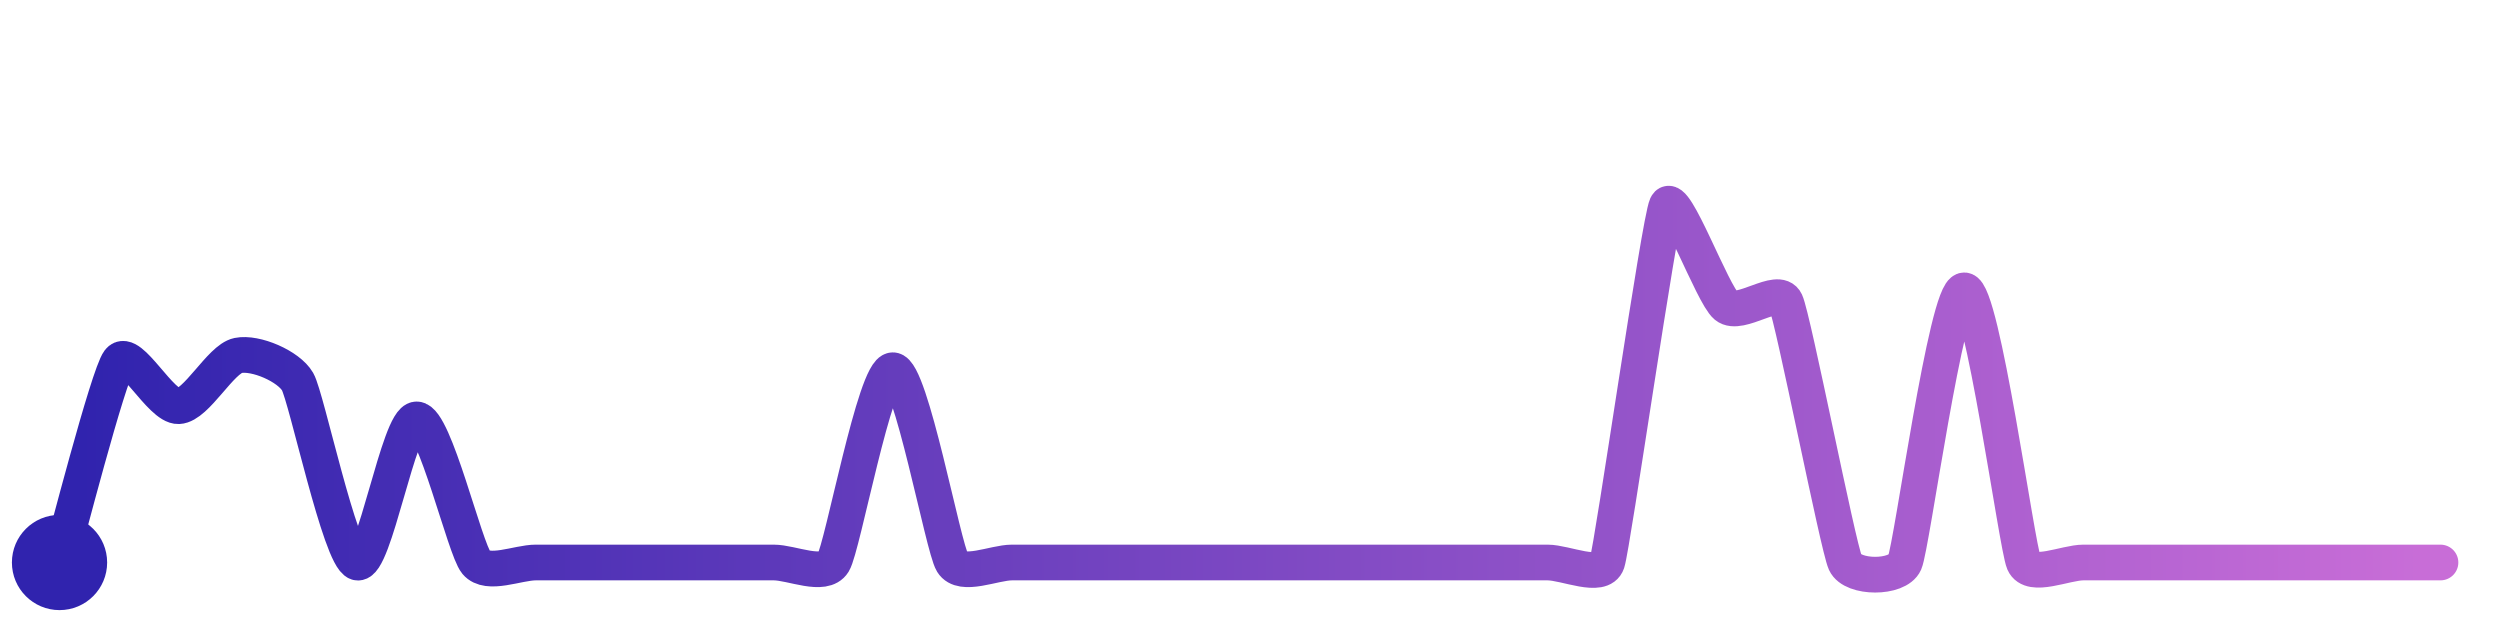
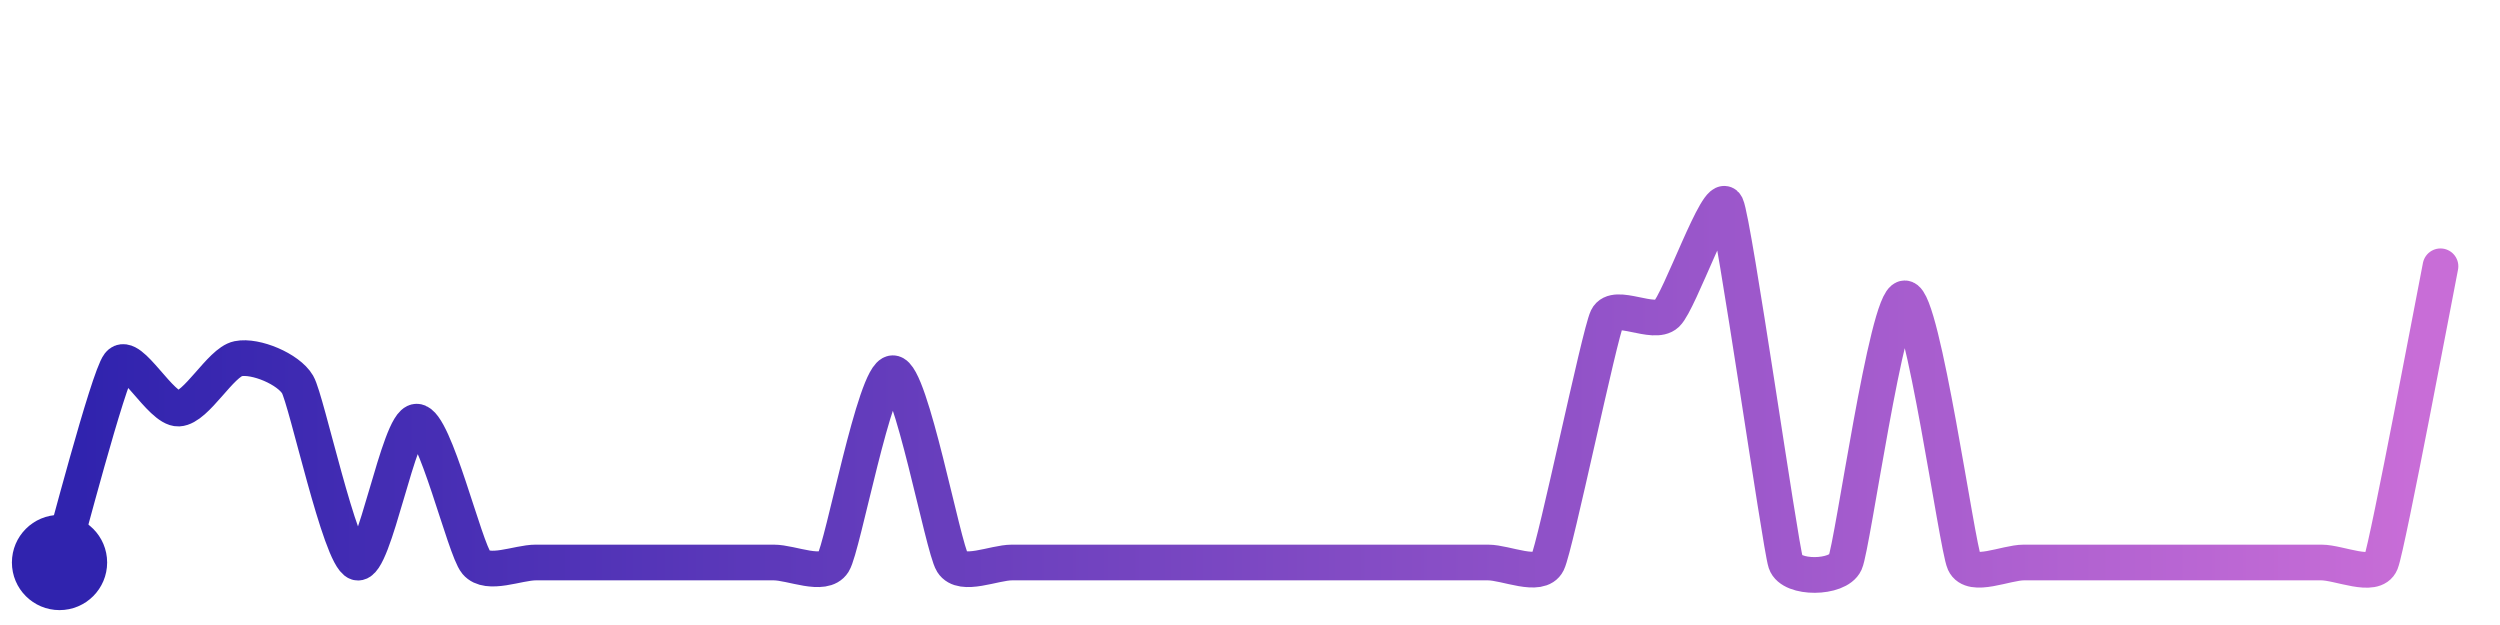
<svg xmlns="http://www.w3.org/2000/svg" width="200" height="50" viewBox="0 0 210 50">
  <defs>
    <linearGradient id="stroke" x1="0%" y1="0%" x2="100%" y2="0%">
      <stop stop-color="#3023AE" offset="0%" />
      <stop stop-color="#C86DD7" offset="100%" />
    </linearGradient>
  </defs>
-   <path stroke="url(#stroke)" stroke-width="3" stroke-linejoin="round" stroke-linecap="round" d="M5.00 46 C 5.42 44.56, 9.09 30.26, 10.00 29.07 S 13.50 32.94, 15.00 32.87 S 18.53 28.91, 20.00 28.61 S 24.25 29.51, 25.00 30.81 S 28.57 45.55, 30.00 46.00 S 33.50 33.98, 35.00 33.98 S 39.04 44.85, 40.00 46.00 S 43.50 46.00, 45.00 46.00 S 48.50 46.00, 50.00 46.00 S 53.50 46.00, 55.00 46.00 S 58.50 46.00, 60.00 46.00 S 63.50 46.00, 65.00 46.00 S 69.21 47.28, 70.00 46.00 S 73.50 29.85, 75.00 29.85 S 79.21 44.72, 80.00 46.00 S 83.50 46.00, 85.00 46.00 S 88.50 46.00, 90.00 46.00 S 93.50 46.00, 95.00 46.00 S 98.50 46.00, 100.00 46.00 S 103.50 46.00, 105.00 46.00 S 108.50 46.00, 110.00 46.00 S 113.50 46.00, 115.00 46.00 S 118.50 46.00, 120.00 46.00 S 123.50 46.00, 125.00 46.00 S 128.50 46.00, 130.00 46.00 S 134.53 47.42, 135.00 46.00 S 139.37 17.36, 140.00 16.00 S 143.84 23.50, 145.00 24.45 S 149.37 22.75, 150.00 24.11 S 154.38 44.64, 155.00 46.00 S 159.40 47.37, 160.00 46.00 S 163.50 23.14, 165.00 23.14 S 169.40 44.63, 170.00 46.00 S 173.50 46.00, 175.00 46.00 S 178.50 46.00, 180.00 46.00 S 183.50 46.00, 185.00 46.00 S 188.50 46.00, 190.00 46.00 S 193.50 46.00, 195.00 46.00 S 198.50 46.00, 200.00 46.00 S 203.50 46.00, 205.00 46.00" fill="none">
-     <animate attributeName="stroke-dashoffset" from="355.84" to="0" dur="2.2s" />
-     <animate attributeName="stroke-dasharray" from="355.84" to="355.84" />
+   <path stroke="url(#stroke)" stroke-width="3" stroke-linejoin="round" stroke-linecap="round" d="M5.00 46 C 5.43 44.56, 9.08 30.52, 10.00 29.34 S 13.50 33.14, 15.00 33.07 S 18.53 29.18, 20.00 28.88 S 24.24 29.75, 25.00 31.05 S 28.57 45.55, 30.00 46.00 S 33.50 34.17, 35.00 34.17 S 39.03 44.85, 40.00 46.00 S 43.50 46.00, 45.00 46.00 S 48.50 46.00, 50.00 46.00 S 53.50 46.00, 55.00 46.00 S 58.50 46.00, 60.00 46.00 S 63.50 46.00, 65.00 46.00 S 69.20 47.27, 70.00 46.00 S 73.50 30.10, 75.00 30.10 S 79.20 44.73, 80.00 46.00 S 83.50 46.00, 85.00 46.00 S 88.50 46.00, 90.00 46.00 S 93.50 46.00, 95.00 46.00 S 98.50 46.00, 100.00 46.00 S 103.50 46.00, 105.00 46.00 S 108.50 46.00, 110.00 46.00 S 113.50 46.00, 115.00 46.00 S 118.50 46.00, 120.00 46.00 S 123.50 46.00, 125.00 46.00 S 129.34 47.35, 130.00 46.00 S 134.35 26.81, 135.00 25.46 S 138.91 26.15, 140.00 25.12 S 144.35 14.65, 145.00 16.00 S 149.53 44.58, 150.00 46.00 S 154.38 47.37, 155.00 46.00 S 158.50 23.81, 160.00 23.81 S 164.38 44.63, 165.00 46.00 S 168.50 46.00, 170.00 46.00 S 173.50 46.00, 175.00 46.00 S 178.50 46.00, 180.00 46.00 S 183.50 46.00, 185.00 46.00 S 188.50 46.00, 190.00 46.00 S 193.50 46.00, 195.00 46.00 S 199.44 47.39, 200.00 46.00 S 204.70 22.59, 205.00 21.12" fill="none">
+     <animate attributeName="stroke-dashoffset" from="372.976" to="0" dur="2.2s" />
+     <animate attributeName="stroke-dasharray" from="372.976" to="372.976" />
  </path>
  <circle r="4" cx="5" cy="46" fill="#3023AE" />
-   <circle r="4" cx="205" cy="46" fill="#C86DD7" opacity="0">
+   <circle r="4" cx="205" cy="21.119" fill="#C86DD7" opacity="0">
    <animate attributeName="opacity" from="0" to="1" dur="0.1s" begin="2.2s" fill="freeze" />
  </circle>
</svg>
